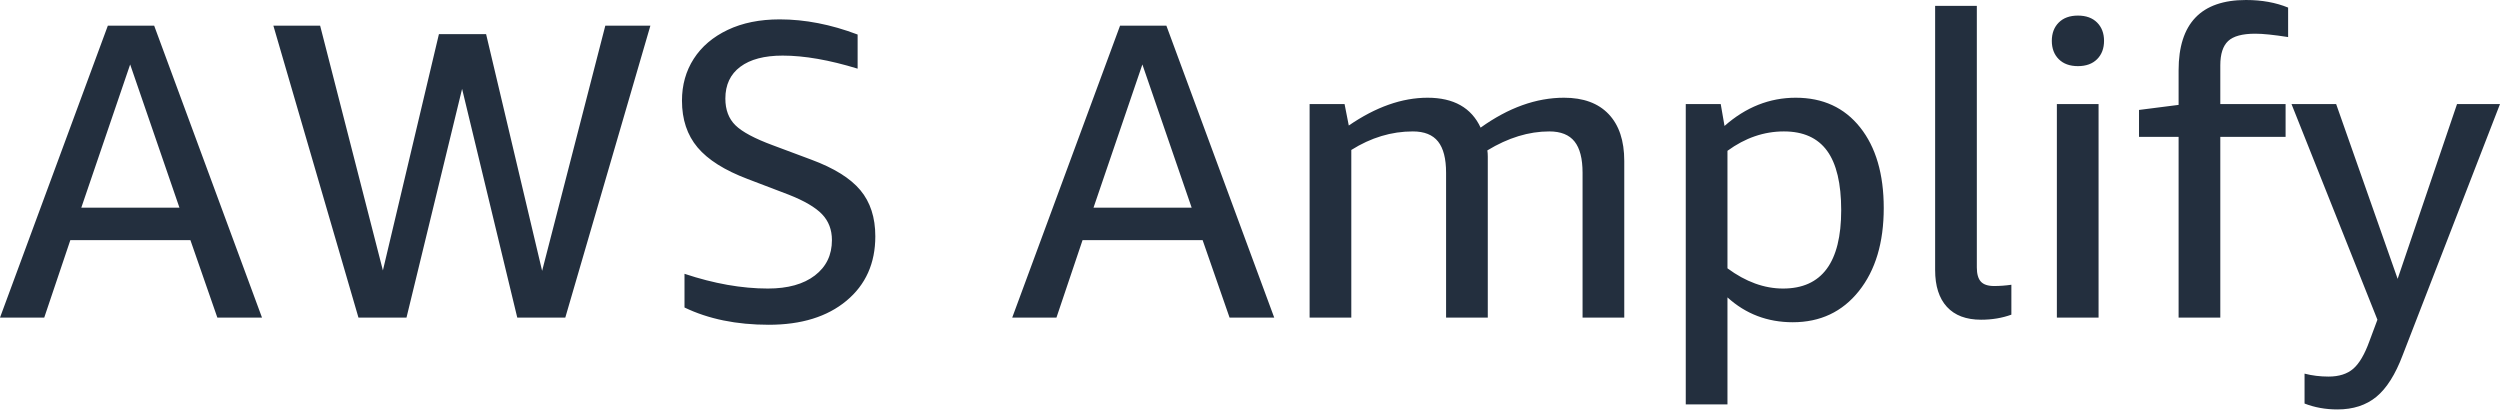
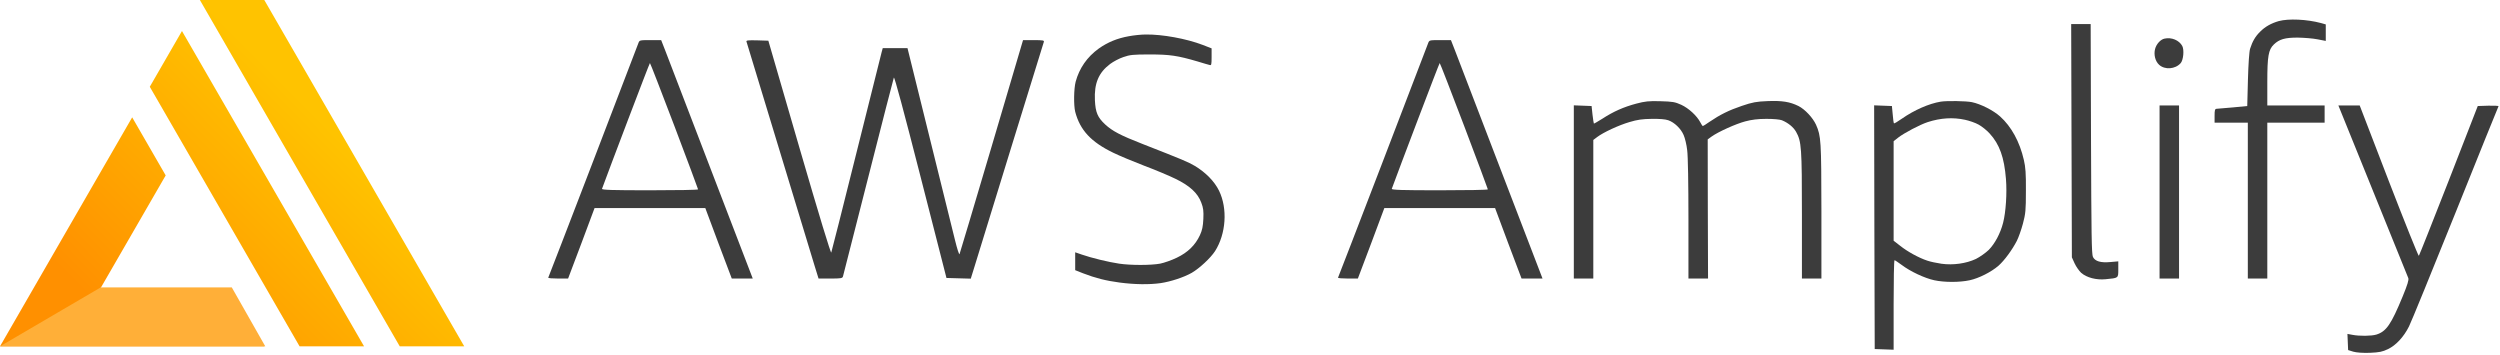
- <svg xmlns="http://www.w3.org/2000/svg" viewBox="10 -754 5935 972" fill="#232F3E">
-   <path d="M526 0 462 -184H177L115 0H10L266 -693H376L632 0ZM203 -261H436L319 -601ZM1238 0 1107 -543 975 0H861L659 -693H770L919 -112L1052 -673H1164L1297 -111L1447 -693H1554L1352 0ZM1785 -329Q1703 -360 1666.0 -404.0Q1629 -448 1629 -515Q1629 -571 1657.0 -614.5Q1685 -658 1737.5 -683.0Q1790 -708 1861 -708Q1951 -708 2046 -672V-591Q1945 -622 1868 -622Q1803 -622 1767.5 -595.5Q1732 -569 1732 -520Q1732 -480 1756.0 -456.5Q1780 -433 1845 -409L1936 -375Q2017 -345 2052.5 -302.5Q2088 -260 2088 -193Q2088 -97 2019.5 -40.0Q1951 17 1835 17Q1720 17 1635 -24V-104Q1740 -69 1833 -69Q1904 -69 1944.5 -100.0Q1985 -131 1985 -184Q1985 -221 1961.5 -245.5Q1938 -270 1882 -292ZM2929 0 2865 -184H2580L2518 0H2413L2669 -693H2779L3035 0ZM2606 -261H2839L2722 -601ZM3767 0V-344Q3767 -394 3748.0 -418.0Q3729 -442 3688 -442Q3615 -442 3541 -397Q3542 -390 3542.0 -382.0Q3542 -374 3542 -366V0H3443V-344Q3443 -394 3424.0 -418.0Q3405 -442 3364 -442Q3288 -442 3218 -398V0H3119V-507H3202L3212 -456Q3308 -522 3399 -522Q3492 -522 3525 -451Q3624 -522 3723 -522Q3792 -522 3829.0 -483.0Q3866 -444 3866 -372V0ZM4012 206V-507H4095L4104 -455Q4180 -522 4273 -522Q4370 -522 4426.0 -451.5Q4482 -381 4482 -260Q4482 -137 4423.0 -63.0Q4364 11 4266 11Q4176 11 4111 -48V206ZM4245 -442Q4174 -442 4111 -396V-117Q4176 -69 4243 -69Q4381 -69 4381 -255Q4381 -350 4347.5 -396.0Q4314 -442 4245 -442ZM4785 -7Q4752 5 4713 5Q4660 5 4632.0 -25.5Q4604 -56 4604 -113V-740H4703V-119Q4703 -96 4712.5 -85.5Q4722 -75 4744 -75Q4764 -75 4785 -78ZM4893 0V-507H4992V0ZM4943 -597Q4914 -597 4897.5 -613.5Q4881 -630 4881 -657Q4881 -684 4897.5 -700.5Q4914 -717 4943 -717Q4972 -717 4988.5 -700.5Q5005 -684 5005 -657Q5005 -630 4988.5 -613.5Q4972 -597 4943 -597ZM5182 0V-429H5088V-493L5182 -505V-587Q5182 -754 5342 -754Q5398 -754 5442 -736V-666Q5391 -674 5364 -674Q5318 -674 5299.5 -656.5Q5281 -639 5281 -599V-507H5436V-429H5281V0ZM5654 5 5450 -507H5556L5702 -92L5843 -507H5945L5714 89Q5688 158 5651.5 188.0Q5615 218 5559 218Q5517 218 5481 204V133Q5508 140 5538 140Q5575 140 5596.5 121.5Q5618 103 5635 56Z" />
+ <svg xmlns="http://www.w3.org/2000/svg" viewBox="0 0 2181 309">
+   <svg viewBox="0 0 126 94" x="0" y="0" width="405" height="302.143">
+     <defs>
+       <linearGradient x1="74.917%" y1="42.464%" x2="18.233%" y2="84.487%" id="linearGradient-1">
+         <stop stop-color="#FFC300" offset="0%" />
+         <stop stop-color="#FF9000" offset="100%" />
+       </linearGradient>
+     </defs>
+     <g stroke="none" stroke-width="1" fill="none" fill-rule="evenodd">
+       <g>
+         <path d="M25.281,50.192 L35.875,31.847 L44.971,47.608 L27.243,78.305 L62.686,78.305 L71.744,94 L0,94 L25.281,50.192 Z M40.655,23.551 L49.389,8.419 L98.814,94 L81.311,94 L40.655,23.551 Z M54.25,0 L71.73,0 L126,94 L108.498,94 L54.25,0 Z" fill="url(#linearGradient-1)" />
+         <polygon fill="#FFAF38" points="0 94 72 94 62.909 78 27.341 78" />
+       </g>
+     </g>
+   </svg>
+   <g transform="translate(0,309) scale(0.1,-0.1)" fill="#3C3C3C" stroke="none">
+     <path d="M19880 2906 c-66 -19 -120 -49 -163 -93 -42 -41 -67 -85 -87 -148 -8 -24 -15 -132 -19 -270 l-6 -230 -125 -12 c-69 -6 -133 -12 -142 -12 -15 -1 -18 -11 -18 -61 l0 -60 145 0 145 0 0 -680 0 -680 85 0 85 0 0 680 0 680 250 0 250 0 0 75 0 75 -250 0 -250 0 0 203 c0 227 10 284 57 329 48 46 97 60 208 60 55 -1 133 -7 173 -15 l72 -14 0 72 0 72 -42 12 c-124 33 -283 40 -368 17z" />
+     <path d="M18072 1863 l3 -1018 24 -53 c13 -28 39 -65 57 -82 48 -42 132 -64 213 -56 114 11 111 8 111 87 l0 69 -68 -6 c-85 -8 -134 6 -153 44 -12 22 -14 195 -17 1030 l-3 1002 -85 0 -85 0 3 -1017z" />
+     <path d="M9848 2774 c-101 -18 -184 -52 -263 -108 -101 -73 -169 -171 -201 -289 -16 -61 -18 -205 -4 -262 42 -160 138 -264 333 -358 51 -25 171 -75 267 -112 96 -36 220 -88 275 -115 124 -60 194 -124 225 -208 18 -47 21 -73 18 -142 -3 -65 -10 -99 -30 -142 -40 -86 -105 -150 -201 -196 -45 -22 -111 -45 -146 -52 -82 -15 -257 -15 -358 0 -90 13 -242 50 -325 79 l-58 20 0 -78 0 -78 68 -27 c109 -42 199 -65 320 -81 130 -17 257 -19 357 -5 88 13 204 51 272 90 67 39 163 128 203 189 96 151 111 371 35 527 -40 82 -118 161 -212 217 -60 35 -98 51 -458 192 -192 75 -261 112 -323 169 -66 61 -85 105 -90 211 -7 148 32 241 133 317 28 21 79 48 115 60 57 20 85 23 230 23 175 0 243 -10 417 -61 49 -15 96 -29 106 -31 15 -5 17 3 17 70 l0 75 -77 30 c-144 55 -353 93 -498 91 -38 0 -105 -7 -147 -15z" />
+     <path d="M18883 2753 c-34 -7 -71 -47 -82 -90 -13 -49 1 -107 35 -138 50 -46 141 -39 188 14 24 27 32 116 14 150 -27 50 -94 78 -155 64z" />
+     <path d="M5569 2713 c-49 -132 -782 -2040 -786 -2045 -2 -5 36 -8 85 -8 l88 0 116 307 115 308 483 0 483 0 115 -308 116 -307 91 0 92 0 -364 948 c-200 521 -379 989 -399 1040 l-36 92 -94 0 c-94 0 -95 0 -105 -27z m314 -721 c114 -301 207 -550 207 -554 0 -5 -189 -8 -421 -8 -333 0 -420 3 -417 13 54 149 414 1097 418 1097 3 0 98 -246 213 -548z" />
+     <path d="M6512 2728 c3 -7 130 -425 282 -928 153 -503 293 -966 312 -1027 l35 -113 104 0 c90 0 104 2 109 18 3 9 102 400 221 867 119 468 219 858 223 868 5 12 88 -298 233 -865 l226 -883 106 -3 106 -3 32 103 c17 57 159 517 315 1023 157 506 287 928 290 938 5 15 -4 17 -88 17 l-93 0 -274 -928 c-151 -510 -277 -933 -280 -939 -4 -7 -21 47 -39 120 -18 72 -118 480 -224 905 l-191 772 -108 0 -108 0 -10 -37 c-6 -21 -105 -418 -221 -883 -116 -465 -214 -853 -218 -863 -4 -11 -102 310 -278 915 l-271 933 -97 3 c-77 2 -97 0 -94 -10z" />
+     <path d="M12459 2713 c-49 -132 -782 -2040 -786 -2045 -2 -5 36 -8 85 -8 l88 0 116 307 115 308 483 0 483 0 115 -308 116 -307 91 0 92 0 -364 948 c-200 521 -379 989 -399 1040 l-36 92 -94 0 c-94 0 -95 0 -105 -27z m314 -721 c114 -301 207 -550 207 -554 0 -5 -189 -8 -421 -8 -333 0 -420 3 -417 13 54 149 414 1097 418 1097 3 0 98 -246 213 -548z" />
+     <path d="M14275 2186 c-109 -29 -200 -69 -295 -131 -40 -25 -74 -45 -75 -43 -2 2 -7 37 -12 78 l-8 75 -77 3 -78 3 0 -756 0 -755 85 0 85 0 0 604 0 605 33 25 c54 41 187 103 282 131 70 21 113 27 195 28 67 1 119 -3 144 -12 54 -19 110 -73 134 -129 12 -27 26 -86 31 -132 7 -50 11 -299 11 -602 l0 -518 85 0 86 0 -2 607 -1 607 33 24 c60 43 212 111 294 133 56 15 111 22 185 22 62 0 117 -5 135 -12 54 -22 101 -60 124 -101 47 -84 51 -136 51 -727 l0 -553 85 0 85 0 0 588 c-1 618 -3 654 -47 754 -28 61 -96 134 -153 163 -75 37 -142 48 -269 43 -99 -4 -132 -10 -226 -42 -112 -38 -189 -76 -283 -140 -28 -20 -54 -36 -57 -36 -2 0 -12 14 -21 32 -30 58 -102 124 -167 154 -55 25 -76 28 -182 31 -101 3 -134 -1 -210 -21z" />
+     <path d="M16930 2203 c-102 -17 -230 -73 -339 -149 -35 -25 -66 -43 -68 -40 -3 2 -8 38 -11 78 l-7 73 -78 3 -77 3 2 -1063 3 -1063 83 -3 82 -3 0 391 c0 214 3 390 8 390 4 0 32 -19 62 -41 75 -57 201 -116 285 -134 89 -19 220 -19 308 0 80 17 189 72 252 127 52 46 120 139 160 217 15 30 39 97 53 150 23 87 26 115 26 286 1 152 -3 206 -18 270 -36 158 -109 291 -207 379 -59 53 -169 109 -247 125 -50 10 -219 13 -272 4z m213 -158 c37 -8 90 -26 118 -42 28 -15 72 -50 97 -78 86 -94 127 -208 142 -397 10 -123 -1 -289 -25 -382 -24 -93 -72 -182 -125 -236 -28 -27 -78 -62 -112 -79 -85 -40 -199 -56 -300 -42 -42 6 -98 18 -124 27 -73 24 -172 78 -236 129 l-58 45 0 434 0 434 39 31 c51 40 191 114 259 136 112 36 219 43 325 20z" />
+     <path d="M18840 1415 l0 -755 85 0 85 0 0 755 0 755 -85 0 -85 0 0 -755z" />
+     <path d="M20419 2123 c11 -27 146 -361 301 -743 155 -382 286 -704 290 -716 6 -15 -7 -58 -49 -160 -101 -245 -143 -306 -230 -333 -44 -13 -147 -14 -209 -2 l-43 8 3 -70 3 -71 45 -14 c29 -8 80 -12 145 -10 84 4 109 9 157 32 70 33 138 106 184 198 19 37 201 483 405 990 204 508 373 927 376 931 3 4 -37 6 -88 5 l-93 -3 -253 -650 c-140 -357 -257 -653 -261 -657 -4 -4 -122 290 -262 652 l-254 660 -93 0 -93 0 19 -47z" />
+   </g>
</svg>
